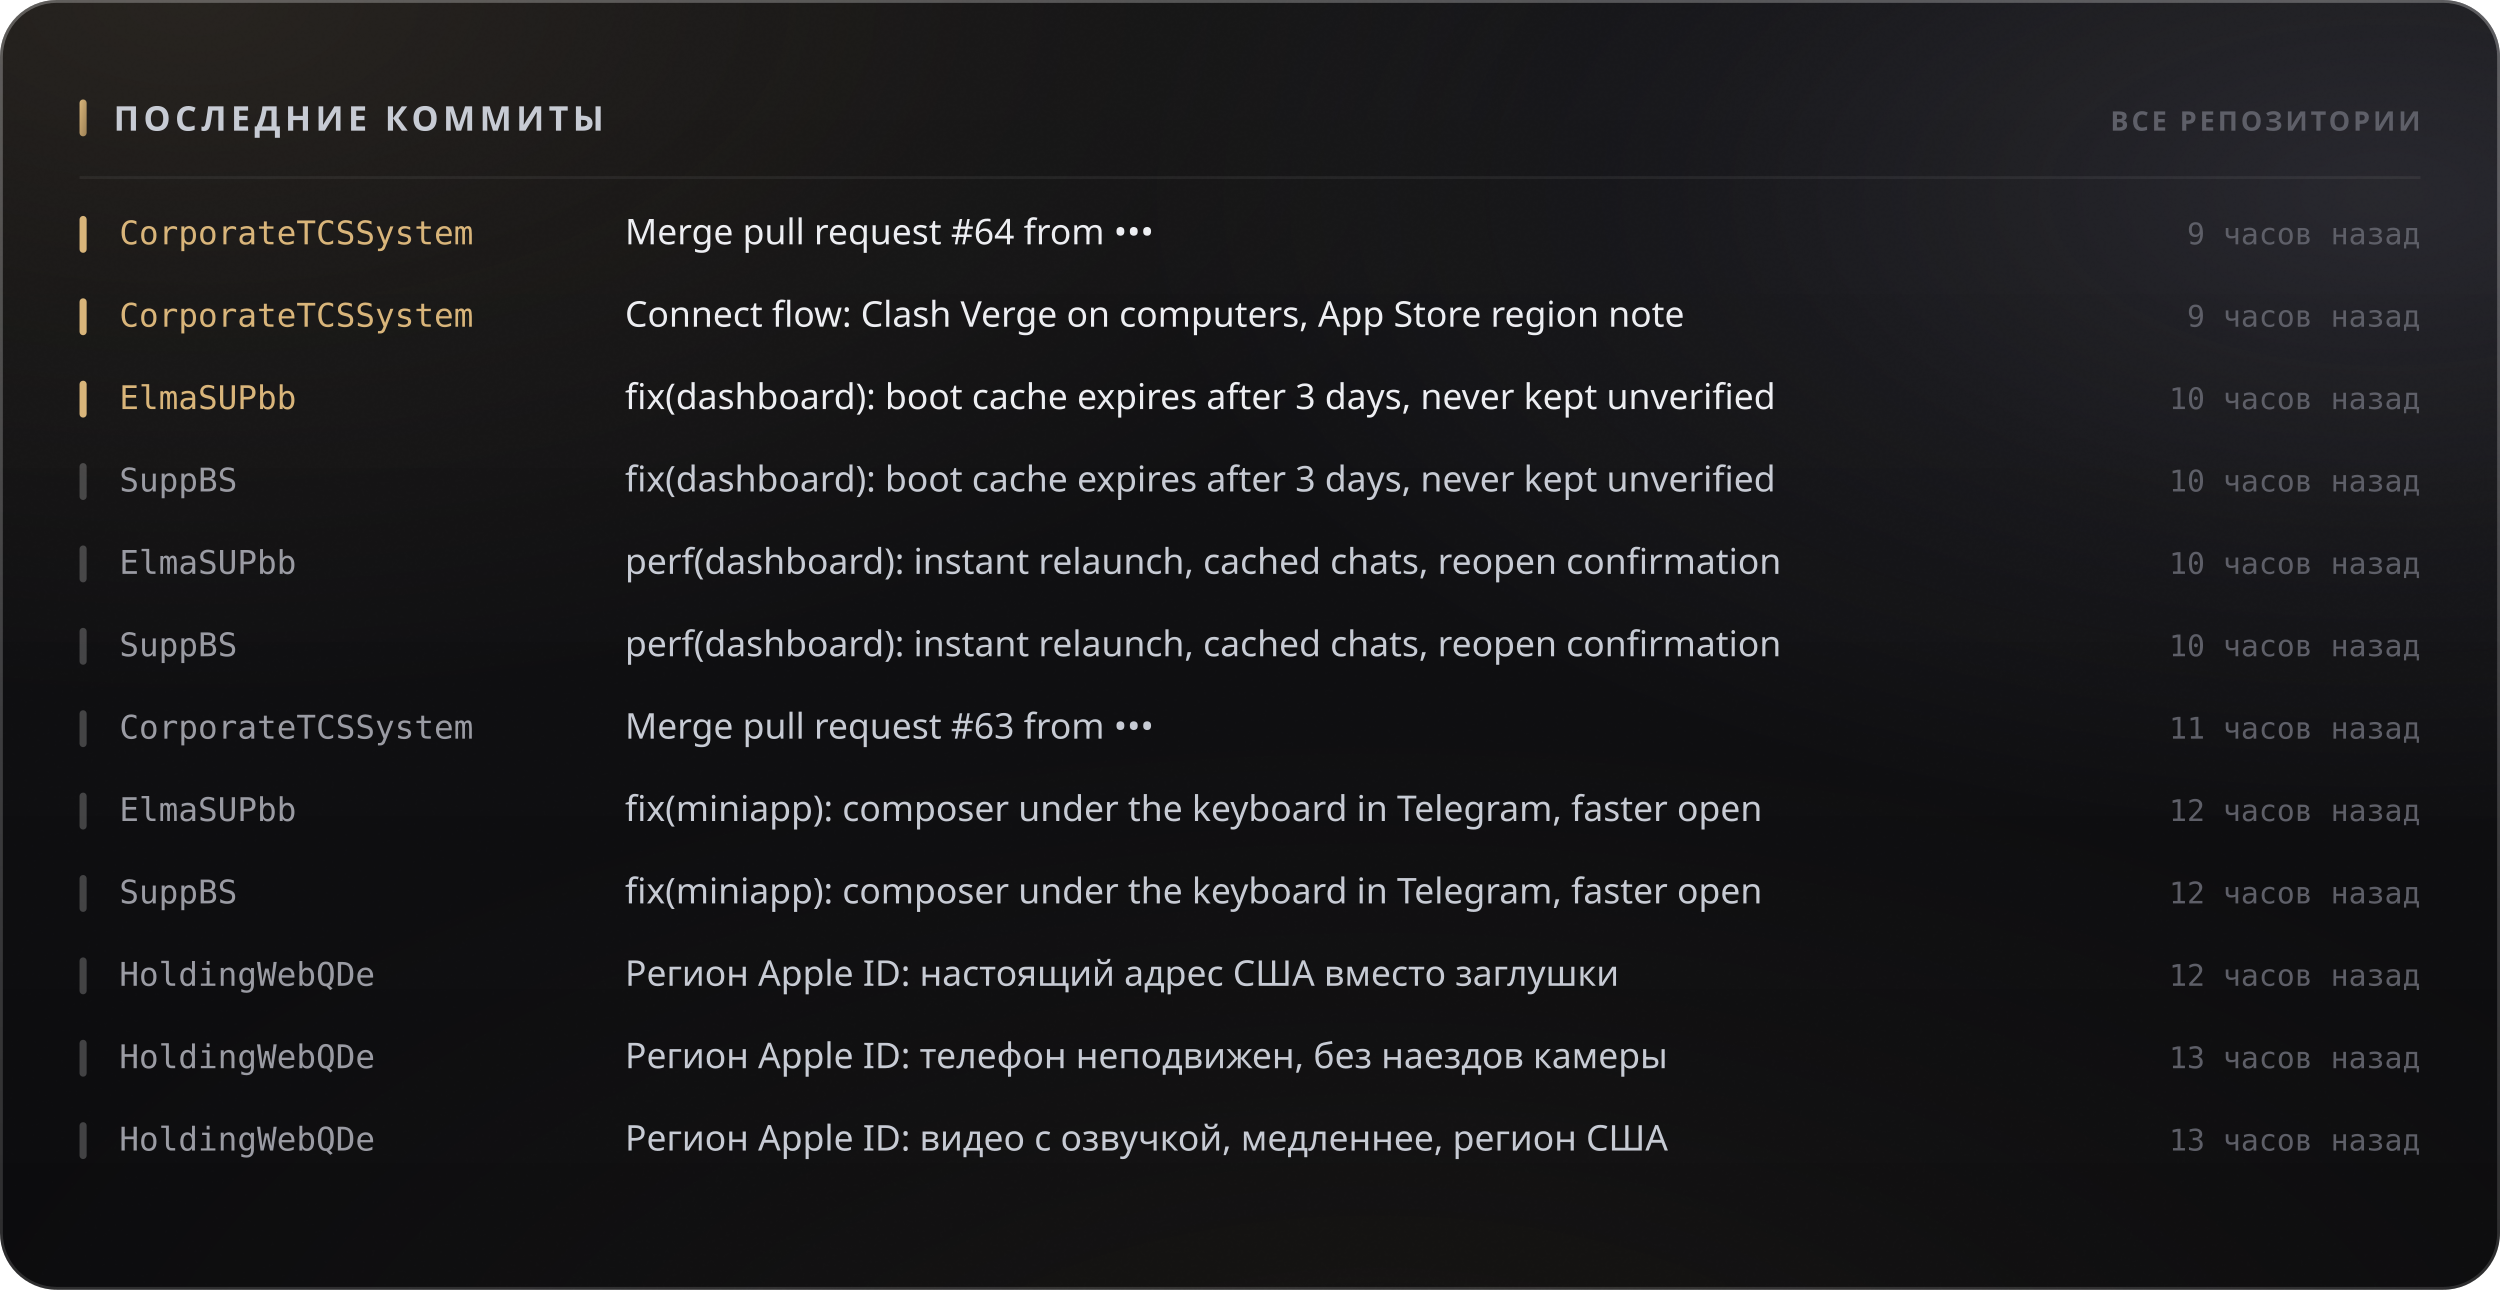
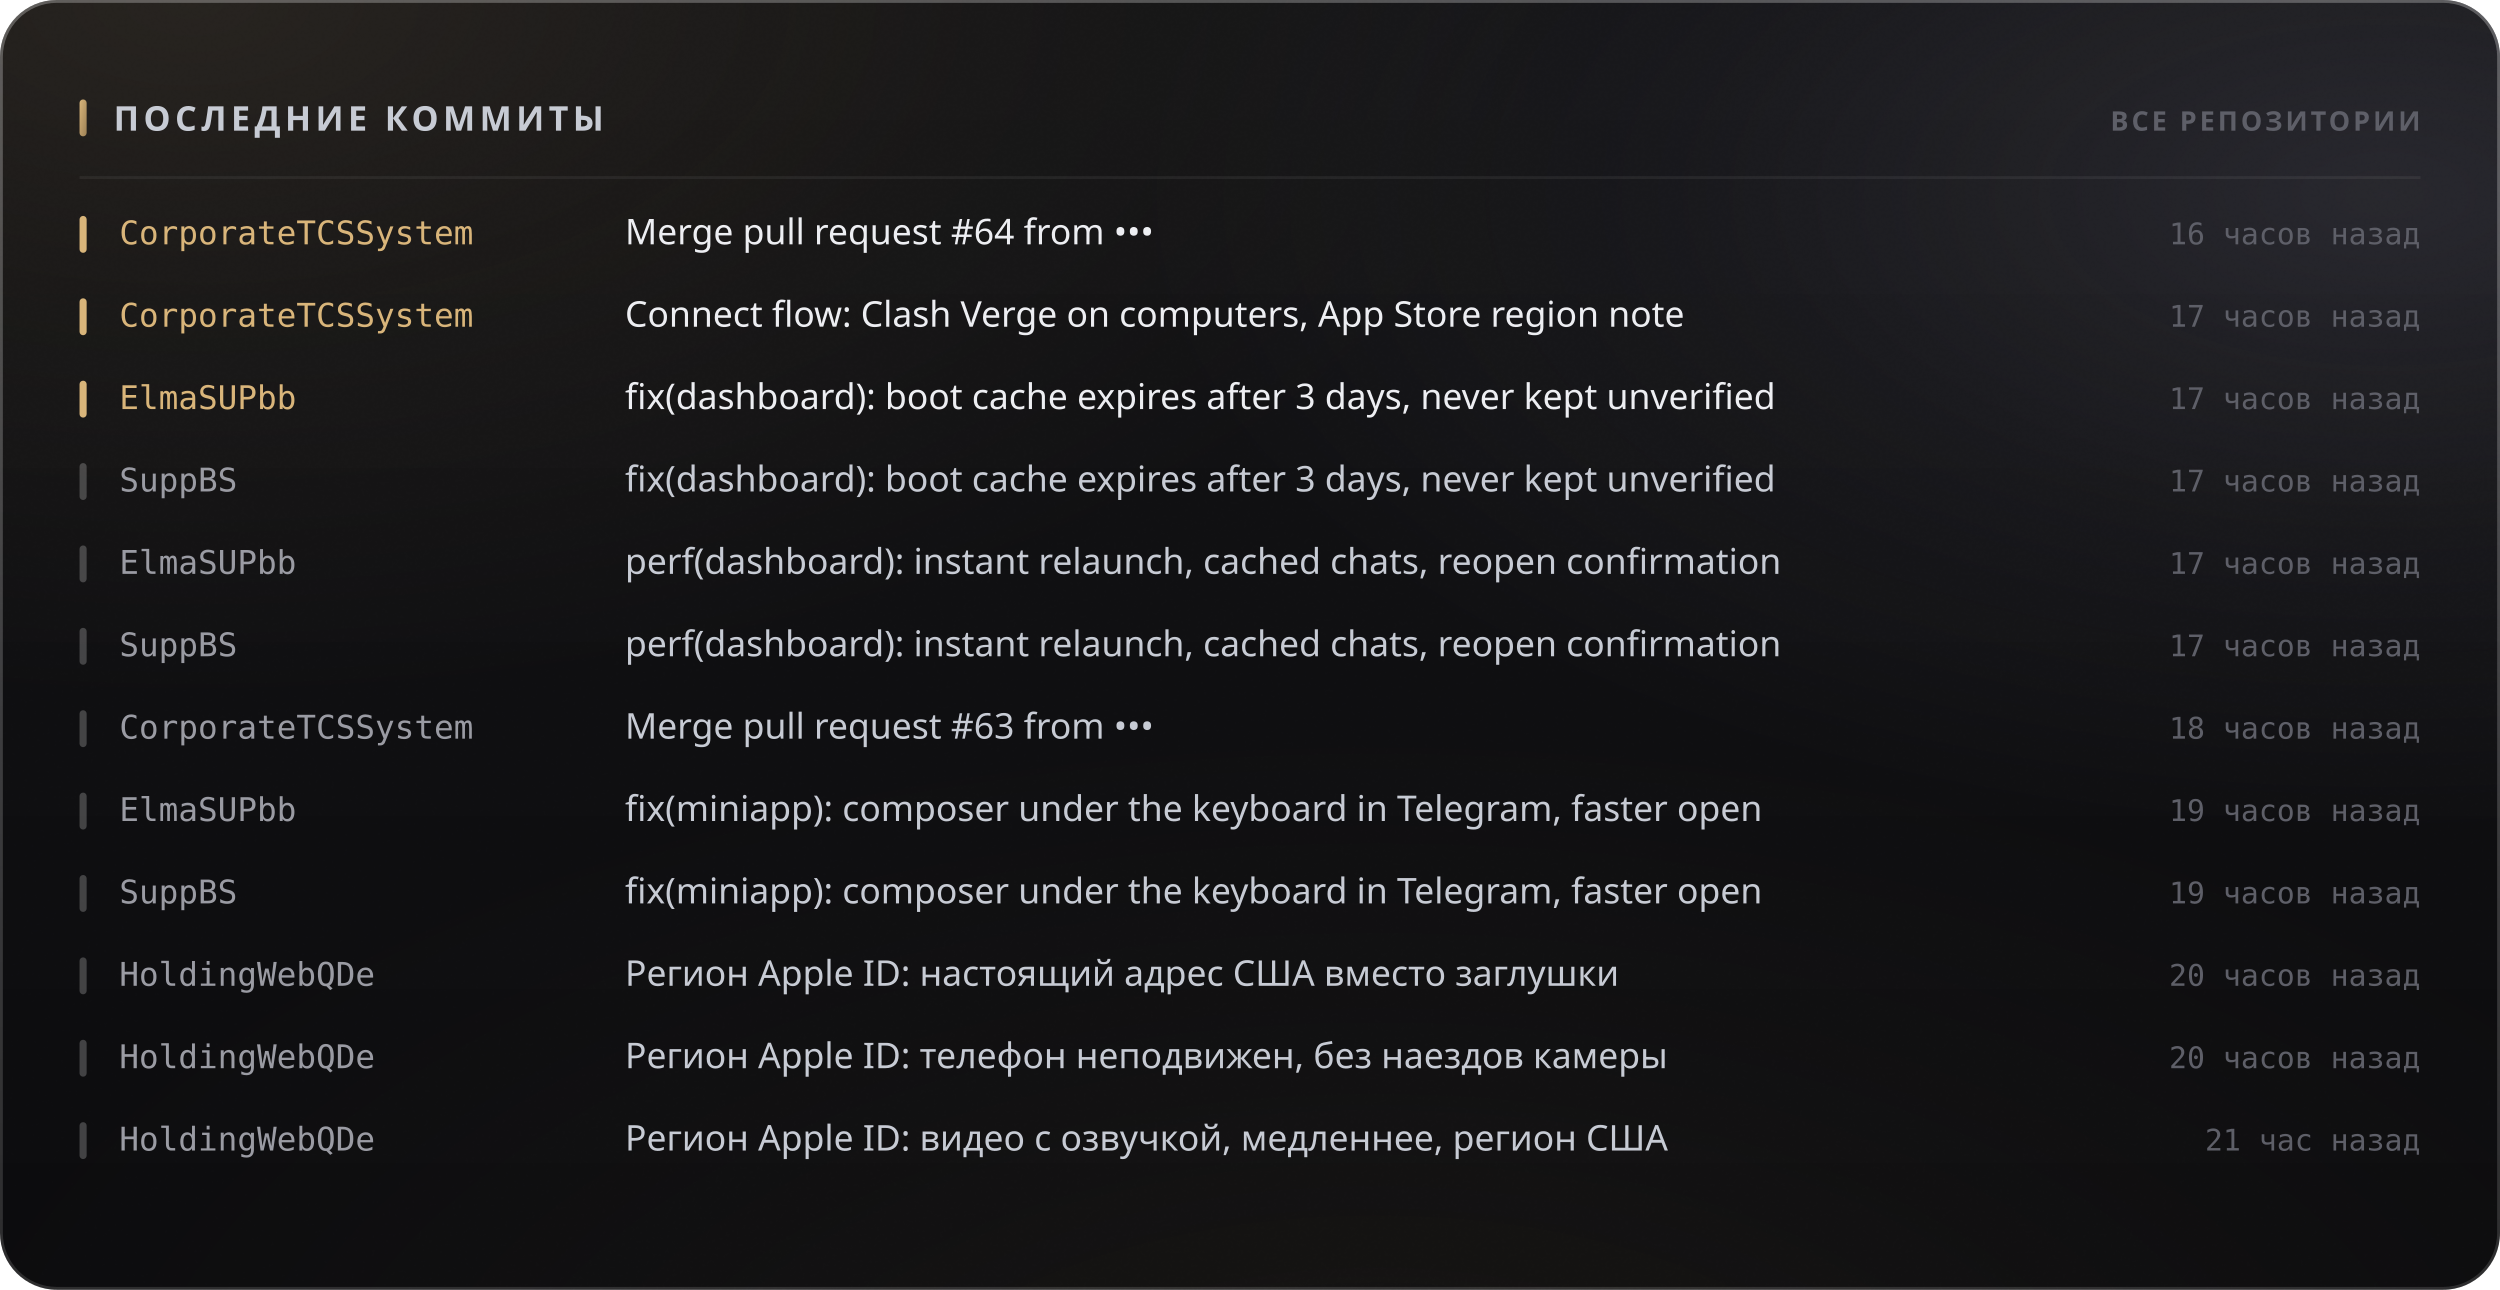
<svg xmlns="http://www.w3.org/2000/svg" width="880" height="454" viewBox="0 0 880 454" role="img">
  <style>
  text { font-family: -apple-system, BlinkMacSystemFont, 'Segoe UI', 'Noto Sans', Helvetica, Arial, sans-serif; }
  .mono { font-family: ui-monospace, 'SF Mono', 'Cascadia Mono', 'DejaVu Sans Mono', Menlo, Consolas, monospace; font-variant-numeric: tabular-nums; }
  .caps { letter-spacing: .1em; text-transform: uppercase; }

  @keyframes sheen  { from { transform: translateX(-120%); } to { transform: translateX(260%); } }
  @keyframes rise   { from { opacity: 0; transform: translateY(6px); } to { opacity: 1; transform: none; } }
  @keyframes slide  { from { opacity: 0; transform: translateX(-8px); } to { opacity: 1; transform: none; } }
  @keyframes grow   { from { transform: scaleY(0); } to { transform: scaleY(1); } }
  @keyframes widen  { from { transform: scaleX(0); } to { transform: scaleX(1); } }
  @keyframes draw   { from { stroke-dashoffset: 200; } to { stroke-dashoffset: 0; } }

  .sheen { animation: sheen 5.5s cubic-bezier(.45,0,.2,1) infinite; }
  .rise  { animation: rise .5s cubic-bezier(.16,1,.3,1) both; }
  .slide { animation: slide .42s cubic-bezier(.16,1,.3,1) both; }
  .bar   { transform-box: fill-box; transform-origin: 50% 100%;
           animation: grow .62s cubic-bezier(.16,1,.3,1) both; }
  .fill  { transform-box: fill-box; transform-origin: 0% 50%;
           animation: widen .8s cubic-bezier(.16,1,.3,1) both; }
  /* The hidden start state lives in the keyframes, never in the static rule.
     A renderer that ignores CSS animations then falls back to the FINISHED
     state — a drawn line, visible text — instead of an empty panel. */
  .spark { stroke-dasharray: 200;
           animation: draw 1.1s cubic-bezier(.16,1,.3,1) both; }

  @media (prefers-reduced-motion: reduce) {
    .sheen { animation: none; opacity: 0; }
    .rise, .slide, .bar, .fill, .spark { animation: none; opacity: 1; transform: none;
                                         stroke-dashoffset: 0; }
  }</style>
  <defs>
    <filter id="grain5" x="0" y="0" width="100%" height="100%">
      <feTurbulence type="fractalNoise" baseFrequency="0.85" numOctaves="3" stitchTiles="stitch" />
      <feColorMatrix type="saturate" values="0" />
    </filter>
    <linearGradient id="accent1" x1="0" y1="0" x2="1" y2="1">
      <stop offset="0%" stop-color="#d9b57a" />
      <stop offset="100%" stop-color="#9d8155" />
    </linearGradient>
    <radialGradient id="aurora6" cx="0.08" cy="0" r="0.55">
      <stop offset="0%" stop-color="#d9b47a" stop-opacity="0.1" />
      <stop offset="55%" stop-color="#d9b47a" stop-opacity="0.035" />
      <stop offset="100%" stop-color="#d9b47a" stop-opacity="0" />
    </radialGradient>
    <radialGradient id="aurora7" cx="0.95" cy="0.15" r="0.5">
      <stop offset="0%" stop-color="#706f83" stop-opacity="0.22" />
      <stop offset="55%" stop-color="#706f83" stop-opacity="0.077" />
      <stop offset="100%" stop-color="#706f83" stop-opacity="0" />
    </radialGradient>
    <radialGradient id="aurora8" cx="0.55" cy="1.15" r="0.6">
      <stop offset="0%" stop-color="#b39b74" stop-opacity="0.07" />
      <stop offset="55%" stop-color="#b39b74" stop-opacity="0.025" />
      <stop offset="100%" stop-color="#b39b74" stop-opacity="0" />
    </radialGradient>
    <linearGradient id="glass2" x1="0" y1="0" x2="0" y2="1">
      <stop offset="0%" stop-color="#ffffff" stop-opacity="0.036" />
      <stop offset="100%" stop-color="#ffffff" stop-opacity="0.007" />
    </linearGradient>
    <linearGradient id="rim3" x1="0" y1="0" x2="0" y2="1">
      <stop offset="0%" stop-color="#ffffff" stop-opacity="0.182" />
      <stop offset="100%" stop-color="#ffffff" stop-opacity="0.025" />
    </linearGradient>
    <linearGradient id="spec4" x1="0" y1="0" x2="1" y2="0">
      <stop offset="0%" stop-color="#ffffff" stop-opacity="0" />
      <stop offset="35%" stop-color="#ffffff" stop-opacity="0.336" />
      <stop offset="70%" stop-color="#ffffff" stop-opacity="0.118" />
      <stop offset="100%" stop-color="#ffffff" stop-opacity="0" />
    </linearGradient>
  </defs>
  <rect width="880" height="454" rx="20" fill="#0a0a0c" />
  <rect width="880" height="454" rx="20" fill="url(#aurora6)" />
  <rect width="880" height="454" rx="20" fill="url(#aurora7)" />
  <rect width="880" height="454" rx="20" fill="url(#aurora8)" />
  <rect width="880" height="454" rx="20" fill="url(#glass2)" />
  <rect width="880" height="454" rx="20" filter="url(#grain5)" opacity="0.085" style="mix-blend-mode:overlay" />
  <rect x=".5" y=".5" width="879" height="453" rx="19.5" fill="none" stroke="rgba(255,255,255,0.11)" />
  <rect x=".5" y=".5" width="879" height="453" rx="19.5" fill="none" stroke="url(#rim3)" />
  <path d="M20 1 H860" stroke="url(#spec4)" stroke-width="1.2" fill="none" />
  <rect x="28" y="35" width="2.5" height="13" rx="1.25" fill="url(#accent1)" />
  <text x="40" y="46" font-size="12" font-weight="700" fill="#c7cbd4" letter-spacing="0.13em">ПОСЛЕДНИЕ КОММИТЫ</text>
  <text x="852" y="46" font-size="9.5" font-weight="600" fill="#5e5f68" text-anchor="end" letter-spacing="0.11em">ВСЕ РЕПОЗИТОРИИ</text>
  <path d="M28 62.5 H852" stroke="rgba(255,255,255,0.06)" stroke-width="1" />
  <g class="slide" opacity="1" style="">
    <rect x="28" y="76" width="2.5" height="13" rx="1.25" fill="#d9b57a" />
    <text x="42" y="86" font-size="11.5" font-weight="500" fill="#d9b57a" class="mono">CorporateTCSSystem</text>
    <text x="220" y="86" font-size="12.5" font-weight="400" fill="#edeef2">Merge pull request #64 from •••</text>
-     <text x="852" y="86" font-size="10.5" font-weight="400" fill="#5e5f68" text-anchor="end" class="mono">9 часов назад</text>
+     <text x="852" y="86" font-size="10.5" font-weight="400" fill="#5e5f68" text-anchor="end" class="mono">16 часов назад</text>
  </g>
  <g class="slide" opacity="1" style=" animation-delay:0.022s;">
    <rect x="28" y="105" width="2.5" height="13" rx="1.25" fill="#d9b57a" />
    <text x="42" y="115" font-size="11.5" font-weight="500" fill="#d9b57a" class="mono">CorporateTCSSystem</text>
    <text x="220" y="115" font-size="12.5" font-weight="400" fill="#edeef2">Connect flow: Clash Verge on computers, App Store region note</text>
-     <text x="852" y="115" font-size="10.5" font-weight="400" fill="#5e5f68" text-anchor="end" class="mono">9 часов назад</text>
+     <text x="852" y="115" font-size="10.5" font-weight="400" fill="#5e5f68" text-anchor="end" class="mono">17 часов назад</text>
  </g>
  <g class="slide" opacity="1" style=" animation-delay:0.044s;">
    <rect x="28" y="134" width="2.5" height="13" rx="1.25" fill="#d9b57a" />
    <text x="42" y="144" font-size="11.5" font-weight="500" fill="#d9b57a" class="mono">ElmaSUPbb</text>
    <text x="220" y="144" font-size="12.5" font-weight="400" fill="#edeef2">fix(dashboard): boot cache expires after 3 days, never kept unverified</text>
-     <text x="852" y="144" font-size="10.5" font-weight="400" fill="#5e5f68" text-anchor="end" class="mono">10 часов назад</text>
+     <text x="852" y="144" font-size="10.5" font-weight="400" fill="#5e5f68" text-anchor="end" class="mono">17 часов назад</text>
  </g>
  <g class="slide" opacity="1" style=" animation-delay:0.066s;">
    <rect x="28" y="163" width="2.5" height="13" rx="1.25" fill="rgba(255,255,255,0.22)" />
    <text x="42" y="173" font-size="11.5" font-weight="500" fill="#9a9ba3" class="mono">SuppBS</text>
    <text x="220" y="173" font-size="12.5" font-weight="400" fill="#c7cbd4">fix(dashboard): boot cache expires after 3 days, never kept unverified</text>
-     <text x="852" y="173" font-size="10.5" font-weight="400" fill="#5e5f68" text-anchor="end" class="mono">10 часов назад</text>
+     <text x="852" y="173" font-size="10.5" font-weight="400" fill="#5e5f68" text-anchor="end" class="mono">17 часов назад</text>
  </g>
  <g class="slide" opacity="1" style=" animation-delay:0.088s;">
    <rect x="28" y="192" width="2.5" height="13" rx="1.25" fill="rgba(255,255,255,0.22)" />
    <text x="42" y="202" font-size="11.5" font-weight="500" fill="#9a9ba3" class="mono">ElmaSUPbb</text>
    <text x="220" y="202" font-size="12.5" font-weight="400" fill="#c7cbd4">perf(dashboard): instant relaunch, cached chats, reopen confirmation</text>
-     <text x="852" y="202" font-size="10.5" font-weight="400" fill="#5e5f68" text-anchor="end" class="mono">10 часов назад</text>
+     <text x="852" y="202" font-size="10.5" font-weight="400" fill="#5e5f68" text-anchor="end" class="mono">17 часов назад</text>
  </g>
  <g class="slide" opacity="1" style=" animation-delay:0.110s;">
    <rect x="28" y="221" width="2.5" height="13" rx="1.25" fill="rgba(255,255,255,0.22)" />
    <text x="42" y="231" font-size="11.5" font-weight="500" fill="#9a9ba3" class="mono">SuppBS</text>
    <text x="220" y="231" font-size="12.5" font-weight="400" fill="#c7cbd4">perf(dashboard): instant relaunch, cached chats, reopen confirmation</text>
-     <text x="852" y="231" font-size="10.5" font-weight="400" fill="#5e5f68" text-anchor="end" class="mono">10 часов назад</text>
+     <text x="852" y="231" font-size="10.5" font-weight="400" fill="#5e5f68" text-anchor="end" class="mono">17 часов назад</text>
  </g>
  <g class="slide" opacity="1" style=" animation-delay:0.132s;">
    <rect x="28" y="250" width="2.5" height="13" rx="1.25" fill="rgba(255,255,255,0.22)" />
    <text x="42" y="260" font-size="11.5" font-weight="500" fill="#9a9ba3" class="mono">CorporateTCSSystem</text>
    <text x="220" y="260" font-size="12.5" font-weight="400" fill="#c7cbd4">Merge pull request #63 from •••</text>
-     <text x="852" y="260" font-size="10.5" font-weight="400" fill="#5e5f68" text-anchor="end" class="mono">11 часов назад</text>
+     <text x="852" y="260" font-size="10.5" font-weight="400" fill="#5e5f68" text-anchor="end" class="mono">18 часов назад</text>
  </g>
  <g class="slide" opacity="1" style=" animation-delay:0.154s;">
    <rect x="28" y="279" width="2.5" height="13" rx="1.25" fill="rgba(255,255,255,0.22)" />
    <text x="42" y="289" font-size="11.5" font-weight="500" fill="#9a9ba3" class="mono">ElmaSUPbb</text>
    <text x="220" y="289" font-size="12.5" font-weight="400" fill="#c7cbd4">fix(miniapp): composer under the keyboard in Telegram, faster open</text>
-     <text x="852" y="289" font-size="10.5" font-weight="400" fill="#5e5f68" text-anchor="end" class="mono">12 часов назад</text>
+     <text x="852" y="289" font-size="10.5" font-weight="400" fill="#5e5f68" text-anchor="end" class="mono">19 часов назад</text>
  </g>
  <g class="slide" opacity="1" style=" animation-delay:0.176s;">
    <rect x="28" y="308" width="2.5" height="13" rx="1.25" fill="rgba(255,255,255,0.22)" />
    <text x="42" y="318" font-size="11.5" font-weight="500" fill="#9a9ba3" class="mono">SuppBS</text>
    <text x="220" y="318" font-size="12.5" font-weight="400" fill="#c7cbd4">fix(miniapp): composer under the keyboard in Telegram, faster open</text>
-     <text x="852" y="318" font-size="10.5" font-weight="400" fill="#5e5f68" text-anchor="end" class="mono">12 часов назад</text>
+     <text x="852" y="318" font-size="10.5" font-weight="400" fill="#5e5f68" text-anchor="end" class="mono">19 часов назад</text>
  </g>
  <g class="slide" opacity="1" style=" animation-delay:0.198s;">
    <rect x="28" y="337" width="2.5" height="13" rx="1.25" fill="rgba(255,255,255,0.22)" />
    <text x="42" y="347" font-size="11.5" font-weight="500" fill="#9a9ba3" class="mono">HoldingWebQDe</text>
    <text x="220" y="347" font-size="12.5" font-weight="400" fill="#c7cbd4">Регион Apple ID: настоящий адрес США вместо заглушки</text>
-     <text x="852" y="347" font-size="10.5" font-weight="400" fill="#5e5f68" text-anchor="end" class="mono">12 часов назад</text>
+     <text x="852" y="347" font-size="10.5" font-weight="400" fill="#5e5f68" text-anchor="end" class="mono">20 часов назад</text>
  </g>
  <g class="slide" opacity="1" style=" animation-delay:0.220s;">
    <rect x="28" y="366" width="2.5" height="13" rx="1.25" fill="rgba(255,255,255,0.22)" />
    <text x="42" y="376" font-size="11.5" font-weight="500" fill="#9a9ba3" class="mono">HoldingWebQDe</text>
    <text x="220" y="376" font-size="12.5" font-weight="400" fill="#c7cbd4">Регион Apple ID: телефон неподвижен, без наездов камеры</text>
-     <text x="852" y="376" font-size="10.5" font-weight="400" fill="#5e5f68" text-anchor="end" class="mono">13 часов назад</text>
+     <text x="852" y="376" font-size="10.5" font-weight="400" fill="#5e5f68" text-anchor="end" class="mono">20 часов назад</text>
  </g>
  <g class="slide" opacity="1" style=" animation-delay:0.242s;">
    <rect x="28" y="395" width="2.5" height="13" rx="1.25" fill="rgba(255,255,255,0.22)" />
    <text x="42" y="405" font-size="11.5" font-weight="500" fill="#9a9ba3" class="mono">HoldingWebQDe</text>
    <text x="220" y="405" font-size="12.5" font-weight="400" fill="#c7cbd4">Регион Apple ID: видео с озвучкой, медленнее, регион США</text>
-     <text x="852" y="405" font-size="10.5" font-weight="400" fill="#5e5f68" text-anchor="end" class="mono">13 часов назад</text>
+     <text x="852" y="405" font-size="10.5" font-weight="400" fill="#5e5f68" text-anchor="end" class="mono">21 час назад</text>
  </g>
</svg>
